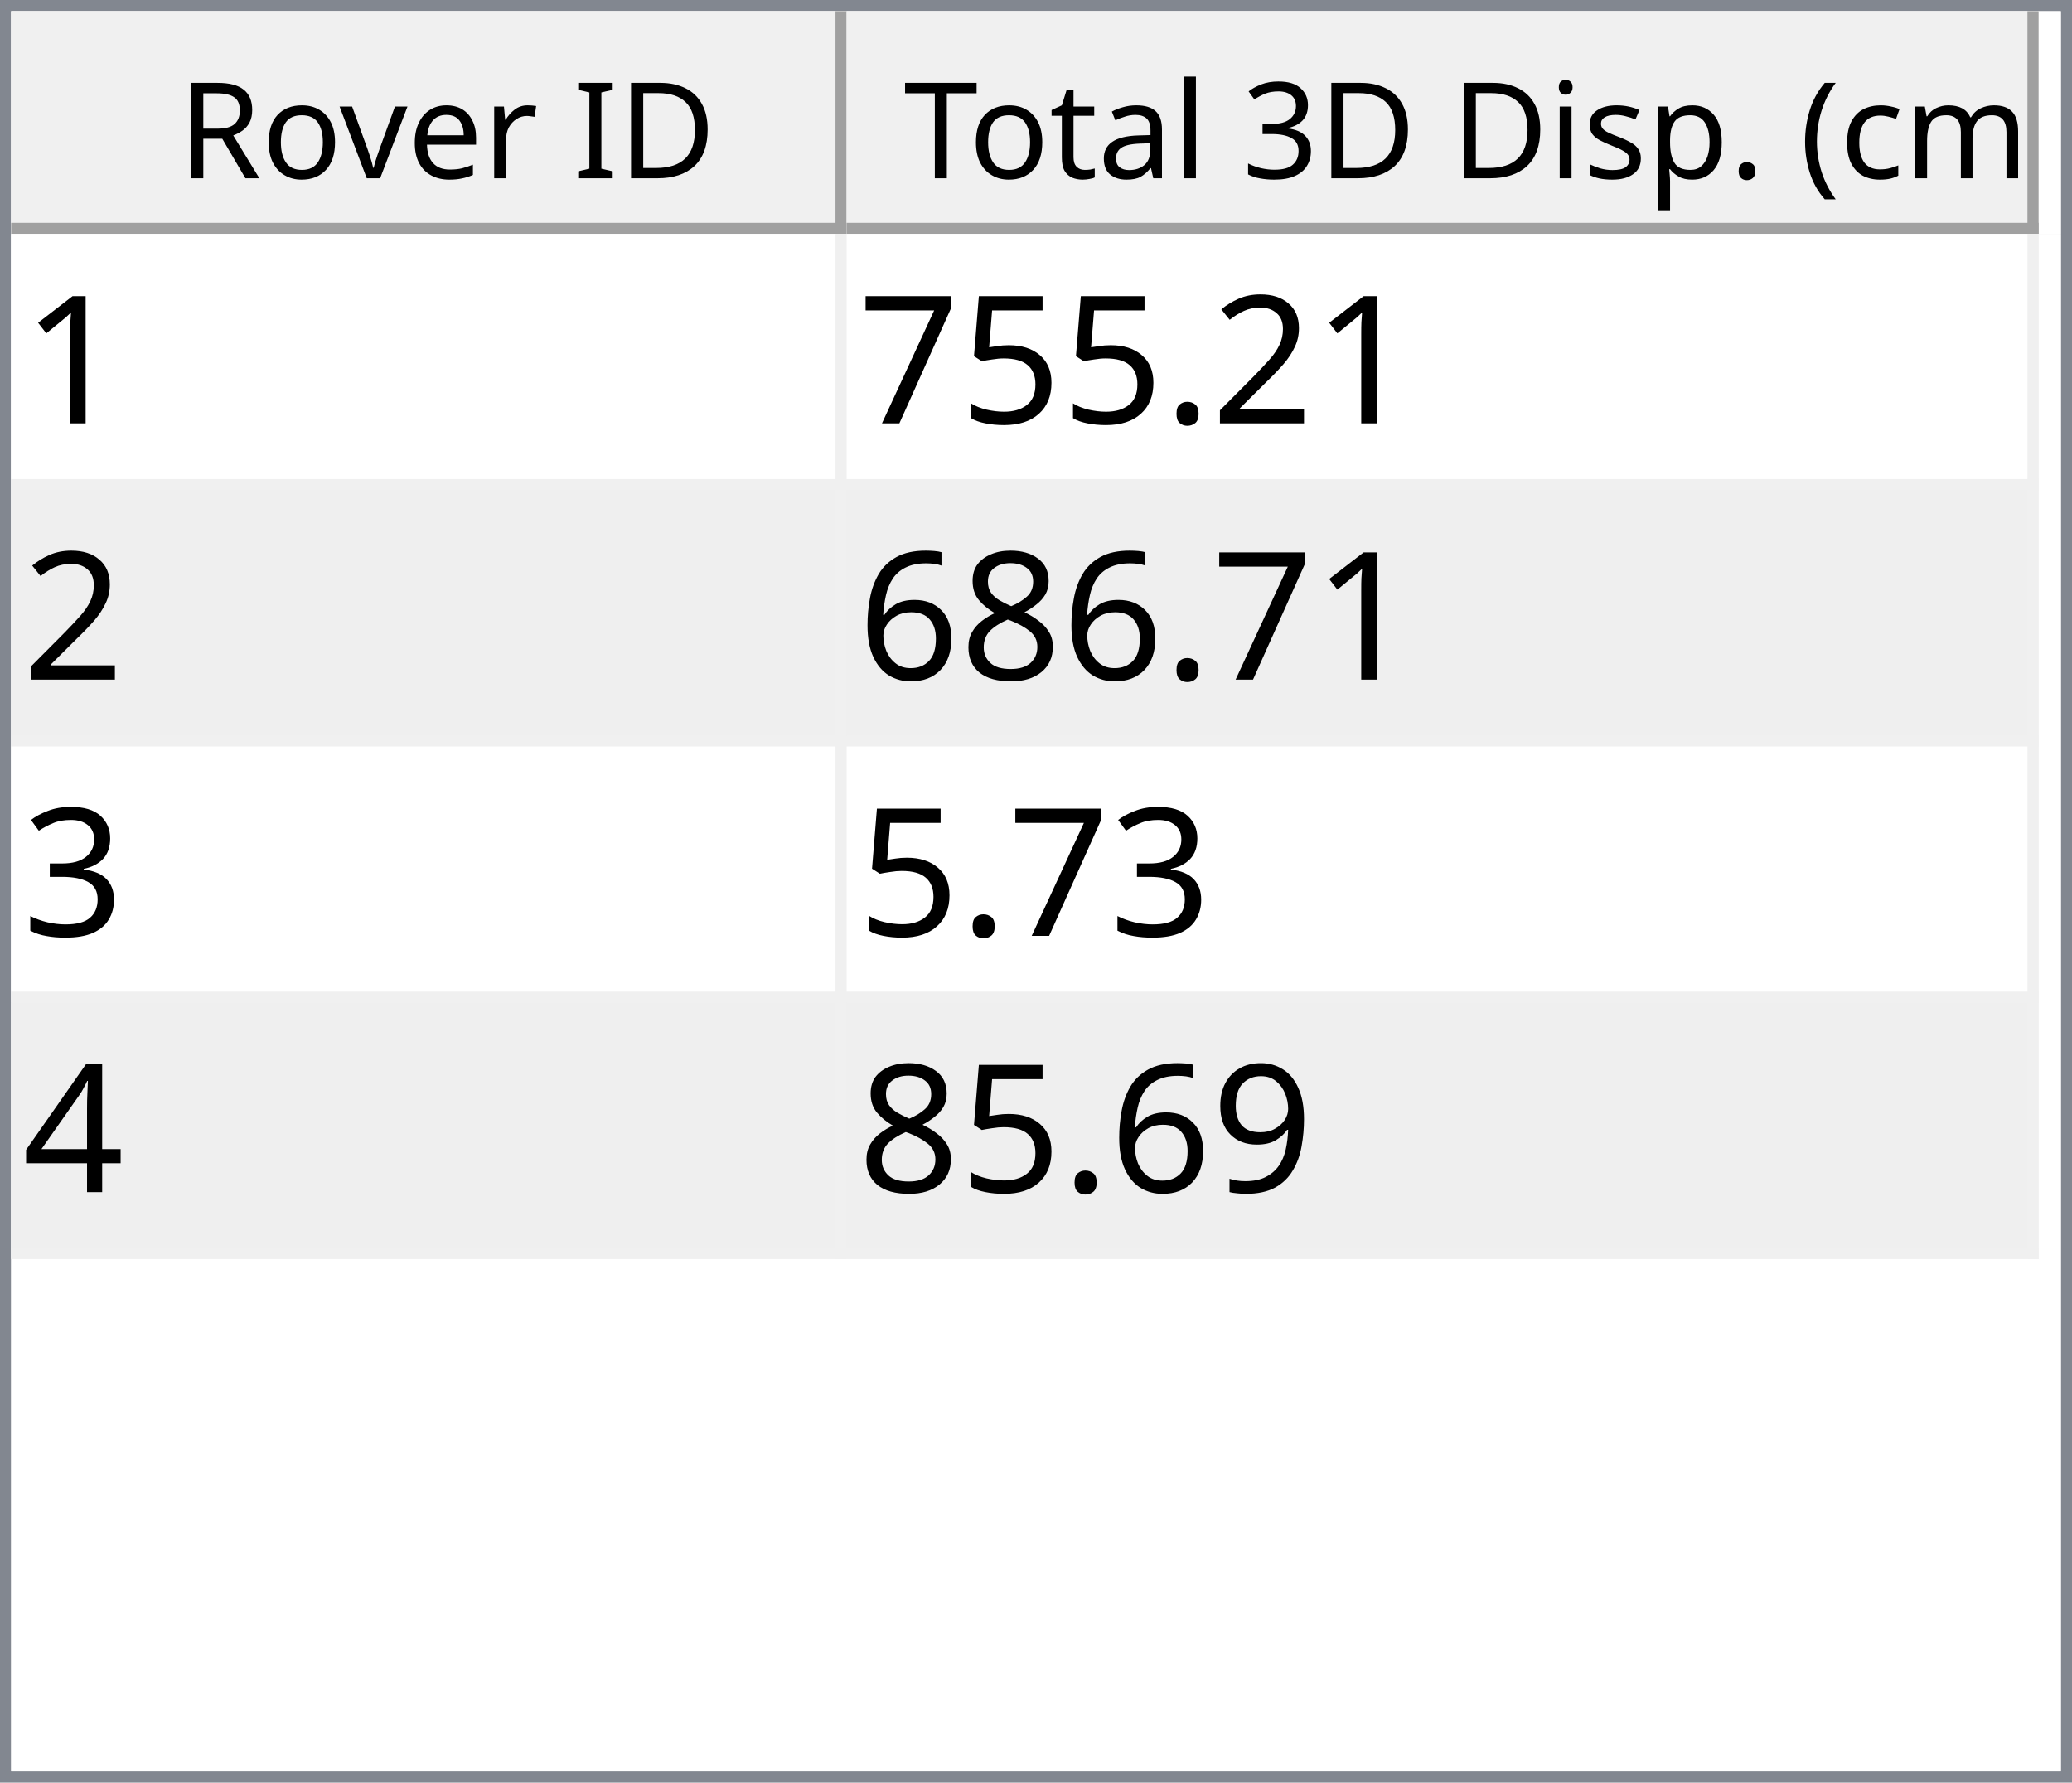
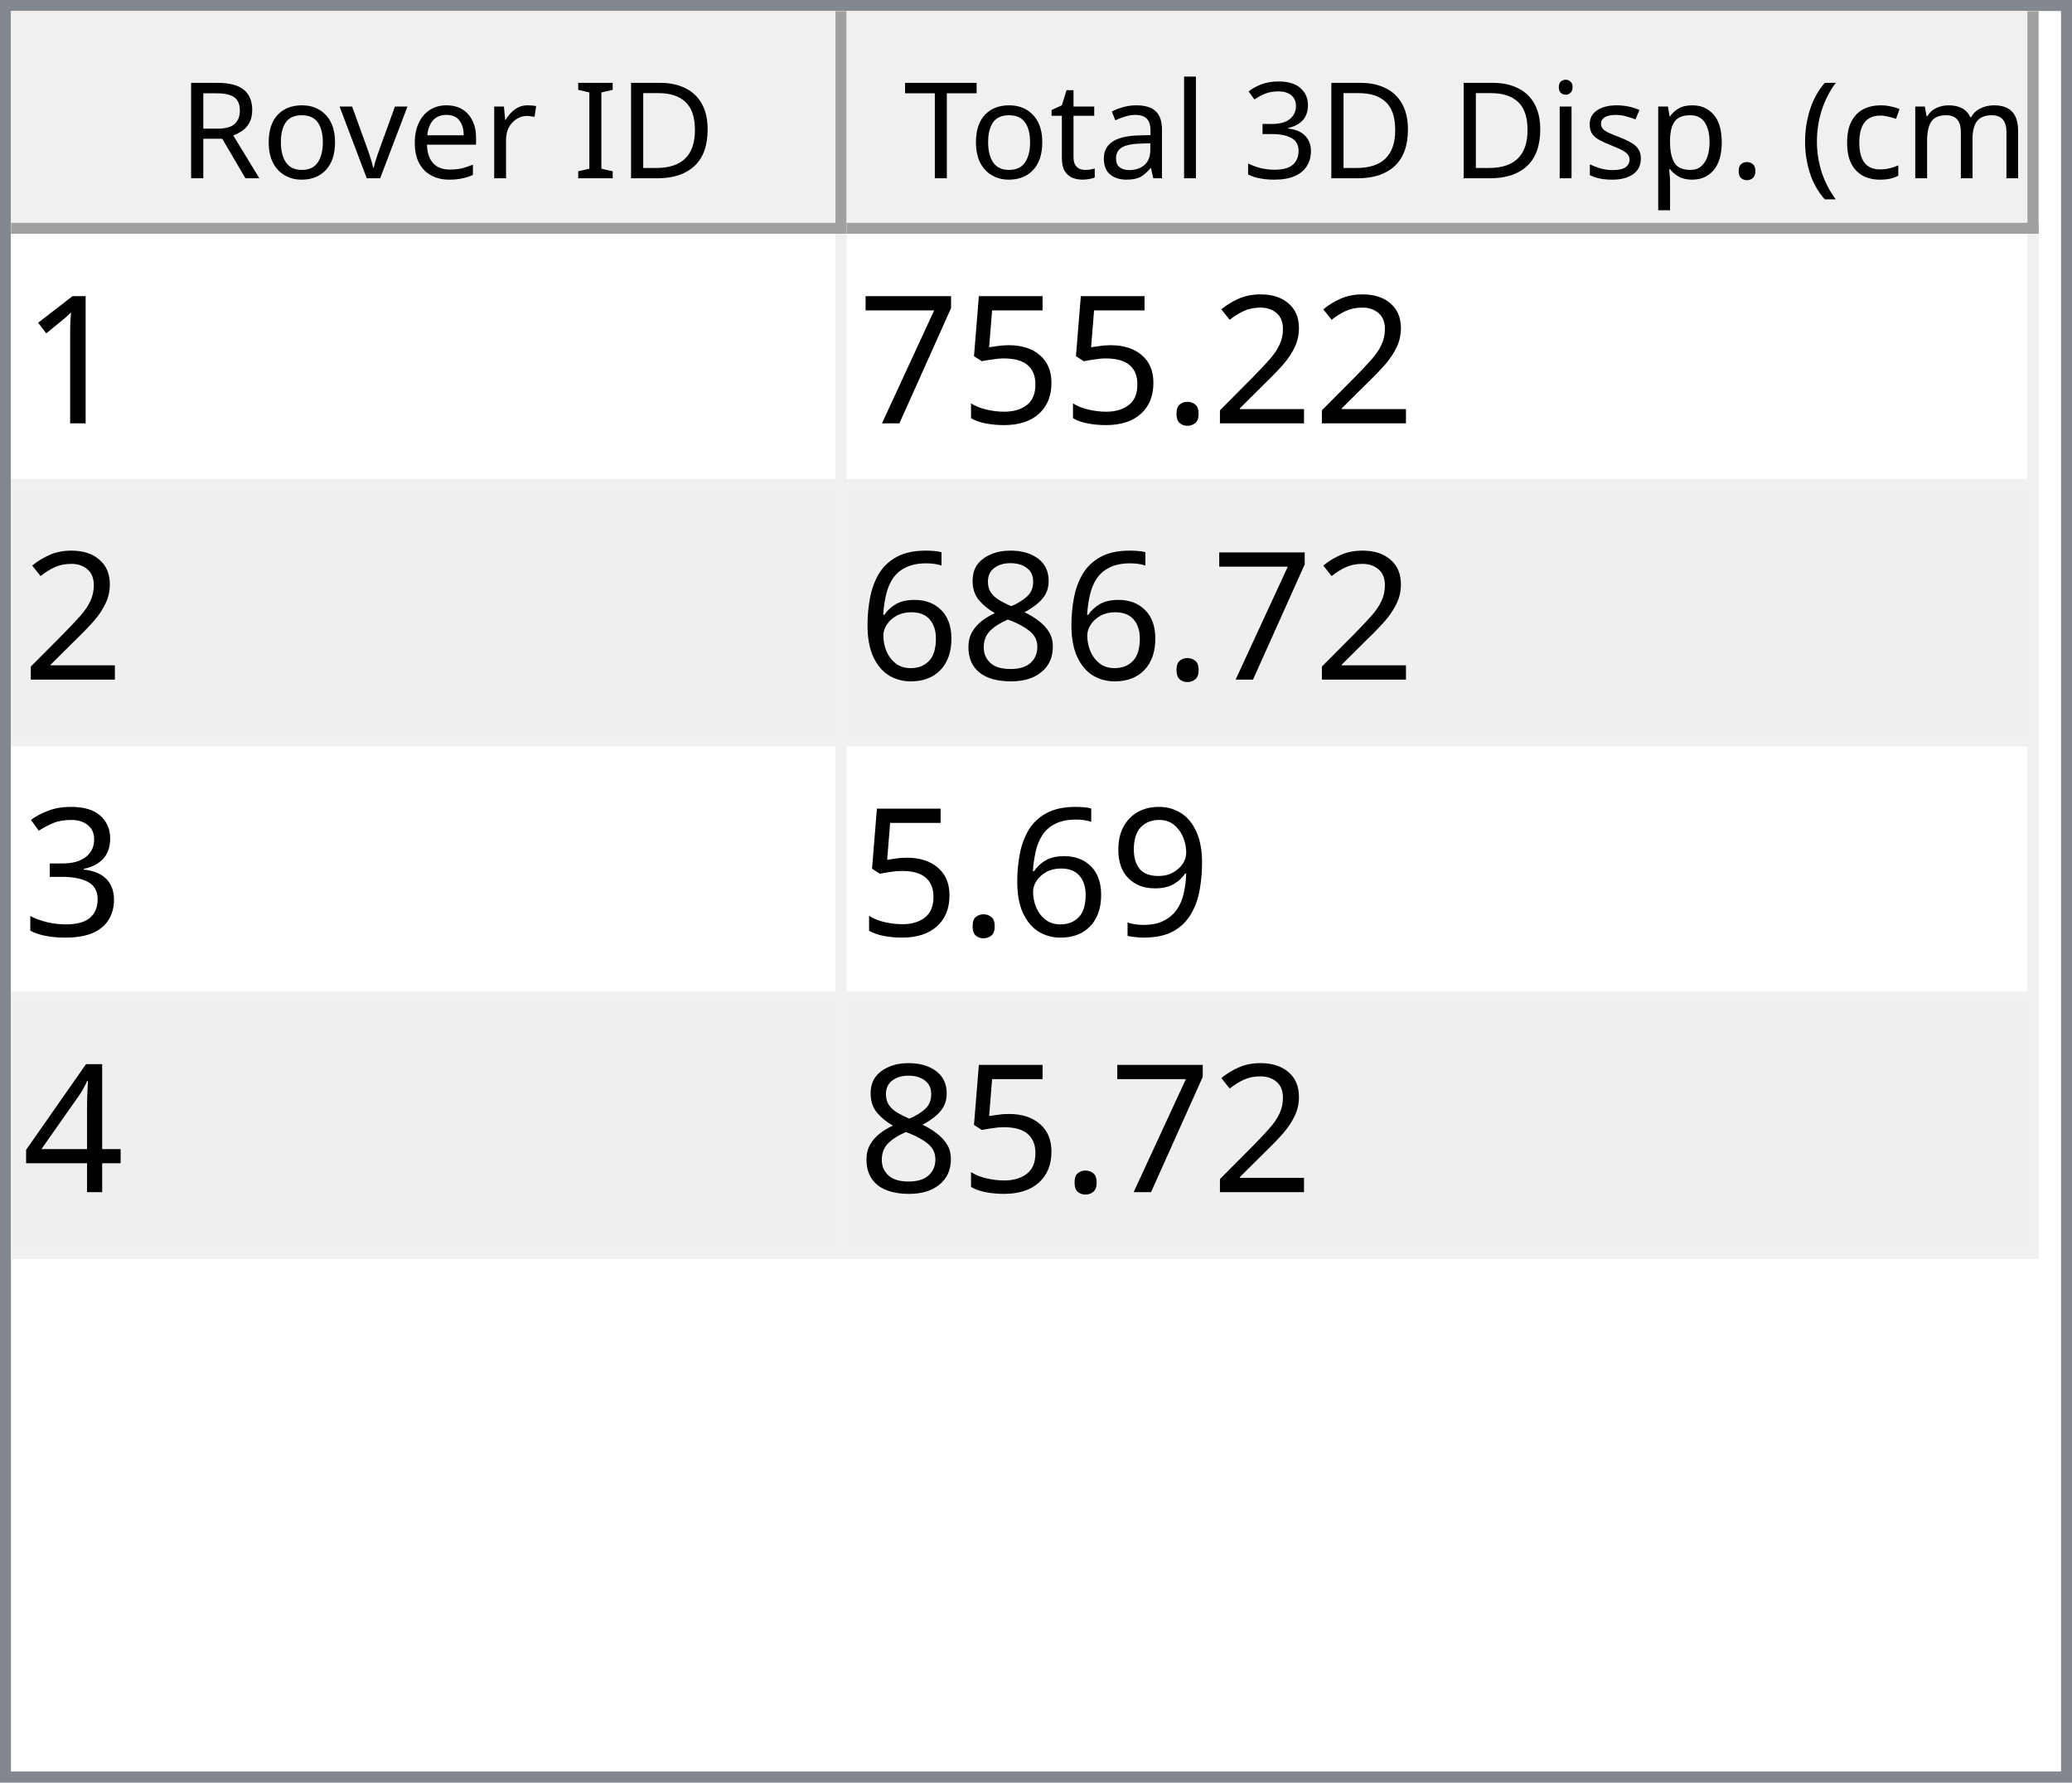
<svg xmlns="http://www.w3.org/2000/svg" style="fill-opacity:1; color-rendering:auto; color-interpolation:auto; text-rendering:auto; stroke:black; stroke-linecap:square; stroke-miterlimit:10; shape-rendering:auto; stroke-opacity:1; fill:black; stroke-dasharray:none; font-weight:normal; stroke-width:1; font-family:'Dialog'; font-style:normal; stroke-linejoin:miter; font-size:12px; stroke-dashoffset:0; image-rendering:auto;" width="186" height="160">
  <defs id="genericDefs" />
  <g>
    <defs id="defs1">
      <clipPath clipPathUnits="userSpaceOnUse" id="clipPath1">
        <path d="M0 0 L186 0 L186 160 L0 160 L0 0 Z" />
      </clipPath>
      <clipPath clipPathUnits="userSpaceOnUse" id="clipPath2">
        <path d="M0 0 L0 160 L186 160 L186 0 Z" />
      </clipPath>
      <clipPath clipPathUnits="userSpaceOnUse" id="clipPath3">
        <path d="M0 0 L0 20 L184 20 L184 0 Z" />
      </clipPath>
      <clipPath clipPathUnits="userSpaceOnUse" id="clipPath4">
        <path d="M0 0 L0 20 L75 20 L75 0 Z" />
      </clipPath>
      <clipPath clipPathUnits="userSpaceOnUse" id="clipPath5">
        <path d="M1 1 L1 19 L74 19 L74 1 Z" />
      </clipPath>
      <clipPath clipPathUnits="userSpaceOnUse" id="clipPath6">
        <path d="M0 0 L0 18 L73 18 L73 0 Z" />
      </clipPath>
      <clipPath clipPathUnits="userSpaceOnUse" id="clipPath7">
        <path d="M-0.5 -0.5 L-0.5 19.5 L74.5 19.5 L74.5 -0.5 Z" />
      </clipPath>
      <clipPath clipPathUnits="userSpaceOnUse" id="clipPath8">
        <path d="M0 0 L0 20 L107 20 L107 0 Z" />
      </clipPath>
      <clipPath clipPathUnits="userSpaceOnUse" id="clipPath9">
        <path d="M1 1 L1 19 L106 19 L106 1 Z" />
      </clipPath>
      <clipPath clipPathUnits="userSpaceOnUse" id="clipPath10">
        <path d="M0 0 L0 18 L105 18 L105 0 Z" />
      </clipPath>
      <clipPath clipPathUnits="userSpaceOnUse" id="clipPath11">
        <path d="M-0.5 -0.5 L-0.5 19.5 L106.5 19.5 L106.5 -0.5 Z" />
      </clipPath>
      <clipPath clipPathUnits="userSpaceOnUse" id="clipPath12">
        <path d="M0 0 L0 138 L184 138 L184 0 Z" />
      </clipPath>
      <clipPath clipPathUnits="userSpaceOnUse" id="clipPath13">
        <path d="M0 0 L0 92 L182 92 L182 0 Z" />
      </clipPath>
      <clipPath clipPathUnits="userSpaceOnUse" id="clipPath14">
        <path d="M-0.5 -0.5 L-0.5 91.5 L181.5 91.5 L181.5 -0.5 Z" />
      </clipPath>
      <clipPath clipPathUnits="userSpaceOnUse" id="clipPath15">
        <path d="M0 0 L0 22 L74 22 L74 0 Z" />
      </clipPath>
      <clipPath clipPathUnits="userSpaceOnUse" id="clipPath16">
        <path d="M0 0 L0 22 L106 22 L106 0 Z" />
      </clipPath>
      <font horiz-adv-x="64.551" id="font1">
        <font-face ascent="107.91" descent="25.098" units-per-em="100" style="font-style:normal; font-family:Segoe UI; font-weight:normal;" />
        <missing-glyph horiz-adv-x="64.551" d="M8.109 0 L8.109 68.266 L56.453 68.266 L56.453 0 L8.109 0 ZM15.328 7.234 L49.219 7.234 L49.219 61.031 L15.328 61.031 L15.328 7.234 Z" />
        <glyph unicode="D" horiz-adv-x="70.117" d="M9.188 0 L9.188 70.016 L28.516 70.016 Q65.531 70.016 65.531 35.891 Q65.531 19.672 55.25 9.836 Q44.969 0 27.734 0 L9.188 0 ZM17.391 62.594 L17.391 7.422 L27.828 7.422 Q41.609 7.422 49.273 14.797 Q56.938 22.172 56.938 35.688 Q56.938 62.594 28.328 62.594 L17.391 62.594 Z" />
        <glyph unicode="I" horiz-adv-x="26.611" d="M17.391 0 L9.188 0 L9.188 70.016 L17.391 70.016 L17.391 0 Z" />
        <glyph unicode=" " horiz-adv-x="27.393" d="" />
        <glyph unicode="r" horiz-adv-x="34.766" d="M34.188 41.891 Q32.078 43.5 28.125 43.5 Q23 43.5 19.555 38.672 Q16.109 33.844 16.109 25.484 L16.109 0 L8.109 0 L8.109 50 L16.109 50 L16.109 39.703 L16.312 39.703 Q18.016 44.969 21.531 47.922 Q25.047 50.875 29.391 50.875 Q32.516 50.875 34.188 50.203 L34.188 41.891 Z" />
        <glyph unicode="e" horiz-adv-x="52.295" d="M48.297 23 L12.984 23 Q13.188 14.656 17.484 10.109 Q21.781 5.562 29.297 5.562 Q37.75 5.562 44.828 11.141 L44.828 3.609 Q38.234 -1.172 27.391 -1.172 Q16.797 -1.172 10.742 5.641 Q4.688 12.453 4.688 24.812 Q4.688 36.469 11.305 43.82 Q17.922 51.172 27.734 51.172 Q37.547 51.172 42.922 44.828 Q48.297 38.484 48.297 27.203 L48.297 23 ZM40.094 29.781 Q40.047 36.719 36.75 40.578 Q33.453 44.438 27.594 44.438 Q21.922 44.438 17.969 40.383 Q14.016 36.328 13.094 29.781 L40.094 29.781 Z" />
        <glyph unicode="v" horiz-adv-x="47.9" d="M47.406 50 L27.484 0 L19.625 0 L0.688 50 L9.469 50 L22.172 13.672 Q23.578 9.672 23.922 6.688 L24.125 6.688 Q24.609 10.453 25.688 13.484 L38.969 50 L47.406 50 Z" />
        <glyph unicode="o" horiz-adv-x="58.594" d="M29 -1.172 Q17.922 -1.172 11.305 5.836 Q4.688 12.844 4.688 24.422 Q4.688 37.016 11.57 44.094 Q18.453 51.172 30.172 51.172 Q41.359 51.172 47.633 44.289 Q53.906 37.406 53.906 25.203 Q53.906 13.234 47.141 6.031 Q40.375 -1.172 29 -1.172 ZM29.594 44.438 Q21.875 44.438 17.383 39.188 Q12.891 33.938 12.891 24.703 Q12.891 15.828 17.43 10.695 Q21.969 5.562 29.594 5.562 Q37.359 5.562 41.531 10.594 Q45.703 15.625 45.703 24.906 Q45.703 34.281 41.531 39.359 Q37.359 44.438 29.594 44.438 Z" />
        <glyph unicode="R" horiz-adv-x="59.814" d="M59.375 0 L49.609 0 L37.891 19.625 Q36.281 22.359 34.766 24.289 Q33.25 26.219 31.664 27.438 Q30.078 28.656 28.25 29.219 Q26.422 29.781 24.125 29.781 L17.391 29.781 L17.391 0 L9.188 0 L9.188 70.016 L30.078 70.016 Q34.672 70.016 38.555 68.867 Q42.438 67.719 45.289 65.375 Q48.141 63.031 49.758 59.547 Q51.375 56.062 51.375 51.375 Q51.375 47.703 50.273 44.656 Q49.172 41.609 47.148 39.211 Q45.125 36.812 42.266 35.133 Q39.406 33.453 35.844 32.516 L35.844 32.328 Q37.594 31.547 38.891 30.547 Q40.188 29.547 41.359 28.18 Q42.531 26.812 43.68 25.078 Q44.828 23.344 46.234 21.047 L59.375 0 ZM17.391 62.594 L17.391 37.203 L28.516 37.203 Q31.594 37.203 34.203 38.133 Q36.812 39.062 38.719 40.797 Q40.625 42.531 41.703 45.047 Q42.781 47.562 42.781 50.688 Q42.781 56.297 39.141 59.445 Q35.5 62.594 28.609 62.594 L17.391 62.594 Z" />
        <glyph unicode=")" horiz-adv-x="30.176" d="M8.297 -15.922 L1.172 -15.922 Q16.406 2.344 16.406 26.812 Q16.406 51.469 1.078 70.016 L8.297 70.016 Q23.531 52.156 23.531 26.703 Q23.531 1.375 8.297 -15.922 Z" />
        <glyph unicode="m" horiz-adv-x="86.133" d="M79.109 0 L71.094 0 L71.094 28.719 Q71.094 37.016 68.531 40.727 Q65.969 44.438 59.906 44.438 Q54.781 44.438 51.195 39.75 Q47.609 35.062 47.609 28.516 L47.609 0 L39.594 0 L39.594 29.688 Q39.594 44.438 28.219 44.438 Q22.953 44.438 19.531 40.016 Q16.109 35.594 16.109 28.516 L16.109 0 L8.109 0 L8.109 50 L16.109 50 L16.109 42.094 L16.312 42.094 Q21.625 51.172 31.844 51.172 Q36.969 51.172 40.773 48.312 Q44.578 45.453 46 40.828 Q51.562 51.172 62.594 51.172 Q79.109 51.172 79.109 30.812 L79.109 0 Z" />
        <glyph unicode="c" horiz-adv-x="46.191" d="M42.188 2.297 Q36.422 -1.172 28.516 -1.172 Q17.828 -1.172 11.258 5.789 Q4.688 12.75 4.688 23.828 Q4.688 36.188 11.766 43.68 Q18.844 51.172 30.672 51.172 Q37.25 51.172 42.281 48.734 L42.281 40.531 Q36.719 44.438 30.375 44.438 Q22.703 44.438 17.797 38.945 Q12.891 33.453 12.891 24.516 Q12.891 15.719 17.508 10.641 Q22.125 5.562 29.891 5.562 Q36.422 5.562 42.188 9.906 L42.188 2.297 Z" />
        <glyph unicode="(" horiz-adv-x="30.176" d="M29.109 -15.922 L21.969 -15.922 Q6.844 1.375 6.844 26.703 Q6.844 52.156 21.969 70.016 L29.203 70.016 Q13.875 51.469 13.875 26.812 Q13.875 2.344 29.109 -15.922 Z" />
        <glyph unicode="." horiz-adv-x="21.68" d="M10.891 -1.078 Q8.641 -1.078 7.055 0.539 Q5.469 2.156 5.469 4.391 Q5.469 6.641 7.055 8.273 Q8.641 9.906 10.891 9.906 Q13.188 9.906 14.797 8.273 Q16.406 6.641 16.406 4.391 Q16.406 2.156 14.797 0.539 Q13.188 -1.078 10.891 -1.078 Z" />
        <glyph unicode="p" horiz-adv-x="58.789" d="M16.312 7.234 L16.109 7.234 L16.109 -23 L8.109 -23 L8.109 50 L16.109 50 L16.109 41.219 L16.312 41.219 Q22.219 51.172 33.594 51.172 Q43.266 51.172 48.688 44.461 Q54.109 37.75 54.109 26.469 Q54.109 13.922 48 6.375 Q41.891 -1.172 31.297 -1.172 Q21.578 -1.172 16.312 7.234 ZM16.109 27.391 L16.109 20.406 Q16.109 14.203 20.141 9.883 Q24.172 5.562 30.375 5.562 Q37.641 5.562 41.773 11.133 Q45.906 16.703 45.906 26.609 Q45.906 34.969 42.047 39.703 Q38.188 44.438 31.594 44.438 Q24.609 44.438 20.359 39.578 Q16.109 34.719 16.109 27.391 Z" />
        <glyph unicode="s" horiz-adv-x="42.432" d="M5.078 1.812 L5.078 10.406 Q11.625 5.562 19.484 5.562 Q30.031 5.562 30.031 12.594 Q30.031 14.594 29.125 15.992 Q28.219 17.391 26.68 18.461 Q25.141 19.531 23.07 20.383 Q21 21.234 18.609 22.172 Q15.281 23.484 12.766 24.828 Q10.25 26.172 8.57 27.859 Q6.891 29.547 6.031 31.695 Q5.172 33.844 5.172 36.719 Q5.172 40.234 6.789 42.945 Q8.406 45.656 11.086 47.484 Q13.766 49.312 17.211 50.242 Q20.656 51.172 24.312 51.172 Q30.812 51.172 35.938 48.922 L35.938 40.828 Q30.422 44.438 23.25 44.438 Q21 44.438 19.195 43.922 Q17.391 43.406 16.094 42.477 Q14.797 41.547 14.086 40.258 Q13.375 38.969 13.375 37.406 Q13.375 35.453 14.086 34.133 Q14.797 32.812 16.164 31.789 Q17.531 30.766 19.484 29.938 Q21.438 29.109 23.922 28.125 Q27.25 26.859 29.883 25.516 Q32.516 24.172 34.375 22.484 Q36.234 20.797 37.234 18.602 Q38.234 16.406 38.234 13.375 Q38.234 9.672 36.602 6.938 Q34.969 4.203 32.234 2.398 Q29.5 0.594 25.93 -0.289 Q22.359 -1.172 18.453 -1.172 Q10.75 -1.172 5.078 1.812 Z" />
        <glyph unicode="i" horiz-adv-x="24.219" d="M12.203 62.703 Q10.062 62.703 8.547 64.164 Q7.031 65.625 7.031 67.875 Q7.031 70.125 8.547 71.609 Q10.062 73.094 12.203 73.094 Q14.406 73.094 15.945 71.609 Q17.484 70.125 17.484 67.875 Q17.484 65.719 15.945 64.211 Q14.406 62.703 12.203 62.703 ZM16.109 0 L8.109 0 L8.109 50 L16.109 50 L16.109 0 Z" />
        <glyph unicode="3" horiz-adv-x="53.906" d="M46.531 19.828 Q46.531 15.094 44.75 11.211 Q42.969 7.328 39.719 4.57 Q36.469 1.812 31.93 0.297 Q27.391 -1.219 21.922 -1.219 Q11.922 -1.219 6 2.594 L6 11.188 Q13.094 5.609 22.219 5.609 Q25.875 5.609 28.828 6.539 Q31.781 7.469 33.906 9.227 Q36.031 10.984 37.18 13.477 Q38.328 15.969 38.328 19.094 Q38.328 32.812 18.797 32.812 L12.984 32.812 L12.984 39.594 L18.5 39.594 Q35.797 39.594 35.797 52.484 Q35.797 64.406 22.609 64.406 Q15.188 64.406 8.688 59.422 L8.688 67.188 Q15.375 71.188 24.609 71.188 Q29 71.188 32.57 69.969 Q36.141 68.75 38.68 66.555 Q41.219 64.359 42.609 61.281 Q44 58.203 44 54.5 Q44 40.672 30.031 36.719 L30.031 36.531 Q33.594 36.141 36.625 34.797 Q39.656 33.453 41.852 31.305 Q44.047 29.156 45.289 26.25 Q46.531 23.344 46.531 19.828 Z" />
        <glyph unicode="l" horiz-adv-x="24.219" d="M16.109 0 L8.109 0 L8.109 74.031 L16.109 74.031 L16.109 0 Z" />
        <glyph unicode="a" horiz-adv-x="50.879" d="M43.891 0 L35.891 0 L35.891 7.812 L35.688 7.812 Q30.469 -1.172 20.312 -1.172 Q12.844 -1.172 8.617 2.781 Q4.391 6.734 4.391 13.281 Q4.391 27.297 20.906 29.594 L35.891 31.688 Q35.891 44.438 25.594 44.438 Q16.547 44.438 9.281 38.281 L9.281 46.484 Q16.656 51.172 26.266 51.172 Q43.891 51.172 43.891 32.516 L43.891 0 ZM35.891 25.297 L23.828 23.641 Q18.266 22.859 15.43 20.875 Q12.594 18.891 12.594 13.875 Q12.594 10.203 15.211 7.883 Q17.828 5.562 22.172 5.562 Q28.125 5.562 32.008 9.742 Q35.891 13.922 35.891 20.312 L35.891 25.297 Z" />
        <glyph unicode="t" horiz-adv-x="33.887" d="M31.297 0.484 Q28.469 -1.078 23.828 -1.078 Q10.688 -1.078 10.688 13.578 L10.688 43.172 L2.094 43.172 L2.094 50 L10.688 50 L10.688 62.203 L18.703 64.797 L18.703 50 L31.297 50 L31.297 43.172 L18.703 43.172 L18.703 14.984 Q18.703 9.969 20.414 7.82 Q22.125 5.672 26.078 5.672 Q29.109 5.672 31.297 7.328 L31.297 0.484 Z" />
        <glyph unicode="T" horiz-adv-x="52.393" d="M50.594 62.594 L30.375 62.594 L30.375 0 L22.172 0 L22.172 62.594 L2 62.594 L2 70.016 L50.594 70.016 L50.594 62.594 Z" />
      </font>
      <font horiz-adv-x="75.0" id="font2">
        <font-face ascent="100.537" descent="21.973" units-per-em="100" style="font-style:normal; font-family:sans-serif; font-weight:normal;" />
        <missing-glyph horiz-adv-x="75.0" d="M12.5 0 L12.5 62.5 L62.5 62.5 L62.5 0 L12.5 0 ZM14.062 1.562 L60.938 1.562 L60.938 60.938 L14.062 60.938 L14.062 1.562 Z" />
        <glyph unicode="1" horiz-adv-x="55.615" d="M37.25 0 L28.469 0 L28.469 56 Q25.297 52.984 20.141 49.953 Q14.984 46.922 10.891 45.406 L10.891 53.906 Q18.266 57.375 23.781 62.305 Q29.297 67.234 31.594 71.875 L37.25 71.875 L37.25 0 Z" />
        <glyph unicode="2" horiz-adv-x="55.615" d="M50.344 8.453 L50.344 0 L3.031 0 Q2.938 3.172 4.047 6.109 Q5.859 10.938 9.836 15.625 Q13.812 20.312 21.344 26.469 Q33.016 36.031 37.117 41.625 Q41.219 47.219 41.219 52.203 Q41.219 57.422 37.477 61.008 Q33.734 64.594 27.734 64.594 Q21.391 64.594 17.578 60.789 Q13.766 56.984 13.719 50.25 L4.688 51.172 Q5.609 61.281 11.664 66.578 Q17.719 71.875 27.938 71.875 Q38.234 71.875 44.242 66.164 Q50.25 60.453 50.25 52 Q50.25 47.703 48.492 43.555 Q46.734 39.406 42.656 34.812 Q38.578 30.219 29.109 22.219 Q21.188 15.578 18.945 13.211 Q16.703 10.844 15.234 8.453 L50.344 8.453 Z" />
        <glyph unicode="." horiz-adv-x="27.783" d="M9.078 0 L9.078 10.016 L19.094 10.016 L19.094 0 L9.078 0 Z" />
        <glyph unicode="5" horiz-adv-x="55.615" d="M4.156 18.75 L13.375 19.531 Q14.406 12.797 18.141 9.398 Q21.875 6 27.156 6 Q33.5 6 37.891 10.789 Q42.281 15.578 42.281 23.484 Q42.281 31 38.062 35.352 Q33.844 39.703 27 39.703 Q22.75 39.703 19.336 37.773 Q15.922 35.844 13.969 32.766 L5.719 33.844 L12.641 70.609 L48.25 70.609 L48.25 62.203 L19.672 62.203 L15.828 42.969 Q22.266 47.469 29.344 47.469 Q38.719 47.469 45.164 40.969 Q51.609 34.469 51.609 24.266 Q51.609 14.547 45.953 7.469 Q39.062 -1.219 27.156 -1.219 Q17.391 -1.219 11.211 4.25 Q5.031 9.719 4.156 18.75 Z" />
        <glyph unicode="7" horiz-adv-x="55.615" d="M4.734 62.203 L4.734 70.656 L51.078 70.656 L51.078 63.812 Q44.234 56.547 37.523 44.484 Q30.812 32.422 27.156 19.672 Q24.516 10.688 23.781 0 L14.75 0 Q14.891 8.453 18.062 20.414 Q21.234 32.375 27.172 43.484 Q33.109 54.594 39.797 62.203 L4.734 62.203 Z" />
        <glyph unicode="8" horiz-adv-x="55.615" d="M17.672 38.812 Q12.203 40.828 9.57 44.539 Q6.938 48.25 6.938 53.422 Q6.938 61.234 12.555 66.555 Q18.172 71.875 27.484 71.875 Q36.859 71.875 42.578 66.43 Q48.297 60.984 48.297 53.172 Q48.297 48.188 45.68 44.508 Q43.062 40.828 37.75 38.812 Q44.344 36.672 47.781 31.883 Q51.219 27.094 51.219 20.453 Q51.219 11.281 44.727 5.031 Q38.234 -1.219 27.641 -1.219 Q17.047 -1.219 10.547 5.055 Q4.047 11.328 4.047 20.703 Q4.047 27.688 7.594 32.398 Q11.141 37.109 17.672 38.812 ZM15.922 53.719 Q15.922 48.641 19.195 45.414 Q22.469 42.188 27.688 42.188 Q32.766 42.188 36.016 45.383 Q39.266 48.578 39.266 53.219 Q39.266 58.062 35.914 61.359 Q32.562 64.656 27.594 64.656 Q22.562 64.656 19.242 61.43 Q15.922 58.203 15.922 53.719 ZM13.094 20.656 Q13.094 16.891 14.875 13.375 Q16.656 9.859 20.172 7.93 Q23.688 6 27.734 6 Q34.031 6 38.133 10.055 Q42.234 14.109 42.234 20.359 Q42.234 26.703 38.016 30.859 Q33.797 35.016 27.438 35.016 Q21.234 35.016 17.164 30.914 Q13.094 26.812 13.094 20.656 Z" />
        <glyph unicode="6" horiz-adv-x="55.615" d="M49.75 54.047 L41.016 53.375 Q39.844 58.547 37.703 60.891 Q34.125 64.656 28.906 64.656 Q24.703 64.656 21.531 62.312 Q17.391 59.281 14.992 53.469 Q12.594 47.656 12.5 36.922 Q15.672 41.75 20.266 44.094 Q24.859 46.438 29.891 46.438 Q38.672 46.438 44.852 39.969 Q51.031 33.5 51.031 23.25 Q51.031 16.5 48.125 10.719 Q45.219 4.938 40.141 1.859 Q35.062 -1.219 28.609 -1.219 Q17.625 -1.219 10.695 6.859 Q3.766 14.938 3.766 33.5 Q3.766 54.25 11.422 63.672 Q18.109 71.875 29.438 71.875 Q37.891 71.875 43.289 67.141 Q48.688 62.406 49.75 54.047 ZM13.875 23.188 Q13.875 18.656 15.797 14.508 Q17.719 10.359 21.188 8.18 Q24.656 6 28.469 6 Q34.031 6 38.039 10.492 Q42.047 14.984 42.047 22.703 Q42.047 30.125 38.086 34.398 Q34.125 38.672 28.125 38.672 Q22.172 38.672 18.023 34.398 Q13.875 30.125 13.875 23.188 Z" />
        <glyph unicode="3" horiz-adv-x="55.615" d="M4.203 18.891 L12.984 20.062 Q14.5 12.594 18.141 9.297 Q21.781 6 27 6 Q33.203 6 37.477 10.297 Q41.75 14.594 41.75 20.953 Q41.75 27 37.797 30.93 Q33.844 34.859 27.734 34.859 Q25.25 34.859 21.531 33.891 L22.516 41.609 Q23.391 41.5 23.922 41.5 Q29.547 41.5 34.039 44.43 Q38.531 47.359 38.531 53.469 Q38.531 58.297 35.258 61.477 Q31.984 64.656 26.812 64.656 Q21.688 64.656 18.266 61.43 Q14.844 58.203 13.875 51.766 L5.078 53.328 Q6.688 62.156 12.398 67.016 Q18.109 71.875 26.609 71.875 Q32.469 71.875 37.398 69.359 Q42.328 66.844 44.945 62.5 Q47.562 58.156 47.562 53.266 Q47.562 48.641 45.07 44.828 Q42.578 41.016 37.703 38.766 Q44.047 37.312 47.562 32.695 Q51.078 28.078 51.078 21.141 Q51.078 11.766 44.242 5.25 Q37.406 -1.266 26.953 -1.266 Q17.531 -1.266 11.305 4.352 Q5.078 9.969 4.203 18.891 Z" />
+         <glyph unicode="9" horiz-adv-x="55.615" d="M5.469 16.547 L13.922 17.328 Q14.984 11.375 18.016 8.688 Q21.047 6 25.781 6 Q29.828 6 32.883 7.859 Q35.938 9.719 37.891 12.82 Q39.844 15.922 41.164 21.195 Q42.484 26.469 42.484 31.938 Q42.484 32.516 42.438 33.688 Q39.797 29.5 35.234 26.883 Q30.672 24.266 25.344 24.266 Q16.453 24.266 10.305 30.711 Q4.156 37.156 4.156 47.703 Q4.156 58.594 10.578 65.234 Q17 71.875 26.656 71.875 Q33.641 71.875 39.43 68.117 Q45.219 64.359 48.219 57.398 Q51.219 50.438 51.219 37.25 Q51.219 23.531 48.242 15.406 Q45.266 7.281 39.383 3.031 Q33.5 -1.219 25.594 -1.219 Q17.188 -1.219 11.867 3.445 Q6.547 8.109 5.469 16.547 ZM41.453 48.141 Q41.453 55.719 37.43 60.156 Q33.406 64.594 27.734 64.594 Q21.875 64.594 17.531 59.812 Q13.188 55.031 13.188 47.406 Q13.188 40.578 17.312 36.305 Q21.438 32.031 27.484 32.031 Q33.594 32.031 37.523 36.305 Q41.453 40.578 41.453 48.141 Z" />
        <glyph unicode="4" horiz-adv-x="55.615" d="M32.328 0 L32.328 17.141 L1.266 17.141 L1.266 25.203 L33.938 71.578 L41.109 71.578 L41.109 25.203 L50.781 25.203 L50.781 17.141 L41.109 17.141 L41.109 0 L32.328 0 ZM32.328 25.203 L32.328 57.469 L9.906 25.203 L32.328 25.203 Z" />
-         <glyph unicode="9" horiz-adv-x="55.615" d="M5.469 16.547 L13.922 17.328 Q14.984 11.375 18.016 8.688 Q21.047 6 25.781 6 Q29.828 6 32.883 7.859 Q35.938 9.719 37.891 12.82 Q39.844 15.922 41.164 21.195 Q42.484 26.469 42.484 31.938 Q42.484 32.516 42.438 33.688 Q39.797 29.5 35.234 26.883 Q30.672 24.266 25.344 24.266 Q16.453 24.266 10.305 30.711 Q4.156 37.156 4.156 47.703 Q4.156 58.594 10.578 65.234 Q17 71.875 26.656 71.875 Q33.641 71.875 39.43 68.117 Q45.219 64.359 48.219 57.398 Q51.219 50.438 51.219 37.25 Q51.219 23.531 48.242 15.406 Q45.266 7.281 39.383 3.031 Q33.5 -1.219 25.594 -1.219 Q17.188 -1.219 11.867 3.445 Q6.547 8.109 5.469 16.547 ZM41.453 48.141 Q41.453 55.719 37.43 60.156 Q33.406 64.594 27.734 64.594 Q21.875 64.594 17.531 59.812 Q13.188 55.031 13.188 47.406 Q13.188 40.578 17.312 36.305 Q21.438 32.031 27.484 32.031 Q33.594 32.031 37.523 36.305 Q41.453 40.578 41.453 48.141 Z" />
      </font>
    </defs>
    <g style="fill:white; stroke:white;">
      <rect x="0" y="0" width="186" style="clip-path:url(#clipPath1); stroke:none;" height="160" />
    </g>
    <g style="fill:white; text-rendering:optimizeSpeed; color-rendering:optimizeSpeed; image-rendering:optimizeSpeed; shape-rendering:crispEdges; stroke:white; color-interpolation:sRGB;">
      <rect x="0" width="186" height="160" y="0" style="stroke:none;" />
      <path style="stroke:none;" d="M0 160 L186 160 L186 0 L0 0 Z" />
    </g>
    <g style="fill:rgb(240,240,240); font-family:'Segoe UI'; stroke:rgb(240,240,240);">
      <rect x="0" y="0" width="186" style="clip-path:url(#clipPath2); stroke:none;" height="160" />
    </g>
    <g style="fill:rgb(130,135,144); font-family:'Segoe UI'; stroke:rgb(130,135,144);">
      <path d="M0 0 L186 0 L186 160 L0 160 L0 0 ZM1 1 L185 1 L185 159 L1 159 L1 1 Z" style="fill-rule:evenodd; clip-path:url(#clipPath2); stroke:none;" />
    </g>
    <g style="fill:white; font-family:'Segoe UI'; stroke:white;" transform="translate(1,1)">
      <rect x="0" y="0" width="184" style="clip-path:url(#clipPath3); stroke:none;" height="20" />
    </g>
    <g style="fill:rgb(240,240,240); font-family:'Segoe UI'; stroke:rgb(240,240,240);" transform="translate(1,1)">
      <rect x="0" y="0" width="75" style="clip-path:url(#clipPath4); stroke:none;" height="20" />
    </g>
    <g style="font-family:'Segoe UI';" transform="translate(2,2)">
      <text x="14" xml:space="preserve" y="14" style="clip-path:url(#clipPath6); stroke:none;">Rover ID</text>
    </g>
    <g style="fill:rgb(160,160,160); font-family:'Segoe UI'; stroke:rgb(160,160,160); stroke-linejoin:bevel;" transform="translate(1.5,1.5)">
      <line x1="74" x2="74" y1="0" style="fill:none; clip-path:url(#clipPath7);" y2="19" />
    </g>
    <g style="fill:rgb(160,160,160); font-family:'Segoe UI'; stroke:rgb(160,160,160); stroke-linejoin:bevel;" transform="matrix(1,0,0,1,1,1) translate(0.5,0.5)">
      <line x1="0" x2="74" y1="19" style="fill:none; clip-path:url(#clipPath7);" y2="19" />
    </g>
    <g style="fill:rgb(240,240,240); font-family:'Segoe UI'; stroke:rgb(240,240,240);" transform="translate(76,1)">
      <rect x="0" y="0" width="107" style="clip-path:url(#clipPath8); stroke:none;" height="20" />
    </g>
    <g style="font-family:'Segoe UI';" transform="translate(77,2)">
      <text x="1" xml:space="preserve" y="14" style="clip-path:url(#clipPath10); stroke:none;"> Total 3D Disp. (cm)</text>
    </g>
    <g style="fill:rgb(160,160,160); font-family:'Segoe UI'; stroke:rgb(160,160,160); stroke-linejoin:bevel;" transform="translate(76.5,1.5)">
      <line x1="106" x2="106" y1="0" style="fill:none; clip-path:url(#clipPath11);" y2="19" />
    </g>
    <g style="fill:rgb(160,160,160); font-family:'Segoe UI'; stroke:rgb(160,160,160); stroke-linejoin:bevel;" transform="matrix(1,0,0,1,76,1) translate(0.5,0.5)">
      <line x1="0" x2="106" y1="19" style="fill:none; clip-path:url(#clipPath11);" y2="19" />
    </g>
    <g style="fill:white; font-family:'Segoe UI'; stroke:white;" transform="translate(1,21)">
      <rect x="0" y="0" width="184" style="clip-path:url(#clipPath12); stroke:none;" height="138" />
    </g>
    <g style="fill:rgb(240,240,240); font-size:16px; font-family:sans-serif; stroke:rgb(240,240,240);" transform="translate(1,21)">
      <rect x="0" y="0" width="182" style="clip-path:url(#clipPath13); stroke:none;" height="92" />
      <line transform="translate(0.5,0.5)" x1="0" x2="181" y1="22" style="clip-path:url(#clipPath14); fill:none; stroke-linejoin:bevel;" y2="22" />
    </g>
    <g transform="matrix(1,0,0,1,1,21) translate(0.5,0.5)" style="fill:rgb(240,240,240); font-size:16px; font-family:sans-serif; stroke:rgb(240,240,240); stroke-linejoin:bevel;">
      <line x1="0" x2="181" y1="45" style="fill:none; clip-path:url(#clipPath14);" y2="45" />
    </g>
    <g transform="matrix(1,0,0,1,1,21) translate(0.5,0.5)" style="fill:rgb(240,240,240); font-size:16px; font-family:sans-serif; stroke:rgb(240,240,240); stroke-linejoin:bevel;">
      <line x1="0" x2="181" y1="68" style="fill:none; clip-path:url(#clipPath14);" y2="68" />
    </g>
    <g transform="matrix(1,0,0,1,1,21) translate(0.5,0.5)" style="fill:rgb(240,240,240); font-size:16px; font-family:sans-serif; stroke:rgb(240,240,240); stroke-linejoin:bevel;">
      <line x1="0" x2="181" y1="91" style="fill:none; clip-path:url(#clipPath14);" y2="91" />
    </g>
    <g transform="matrix(1,0,0,1,1,21) translate(0.5,0.5)" style="fill:rgb(240,240,240); font-size:16px; font-family:sans-serif; stroke:rgb(240,240,240); stroke-linejoin:bevel;">
      <line x1="74" x2="74" y1="0" style="fill:none; clip-path:url(#clipPath14);" y2="91" />
    </g>
    <g transform="matrix(1,0,0,1,1,21) translate(0.5,0.5)" style="fill:rgb(240,240,240); font-size:16px; font-family:sans-serif; stroke:rgb(240,240,240); stroke-linejoin:bevel;">
      <line x1="181" x2="181" y1="0" style="fill:none; clip-path:url(#clipPath14);" y2="91" />
    </g>
    <g style="fill:white; font-size:16px; font-family:sans-serif; stroke:white;" transform="matrix(1,0,0,1,1,21)">
      <rect x="0" y="0" width="74" style="clip-path:url(#clipPath15); stroke:none;" height="22" />
      <text x="1" y="17" style="fill:black; clip-path:url(#clipPath15); stroke:none;" xml:space="preserve">1</text>
    </g>
    <g style="fill:white; font-size:16px; font-family:sans-serif; stroke:white;" transform="matrix(1,0,0,1,1,21) translate(75,0)">
      <rect x="0" y="0" width="106" style="clip-path:url(#clipPath16); stroke:none;" height="22" />
-       <text x="1" y="17" style="fill:black; clip-path:url(#clipPath16); stroke:none;" xml:space="preserve">755.21</text>
+       <text x="1" y="17" style="fill:black; clip-path:url(#clipPath16); stroke:none;" xml:space="preserve">755.22</text>
    </g>
    <g style="fill:rgb(239,239,239); font-size:16px; font-family:sans-serif; stroke:rgb(239,239,239);" transform="matrix(1,0,0,1,1,21) translate(0,23)">
      <rect x="0" y="0" width="74" style="clip-path:url(#clipPath15); stroke:none;" height="22" />
      <text x="1" y="17" style="fill:black; clip-path:url(#clipPath15); stroke:none;" xml:space="preserve">2</text>
    </g>
    <g style="fill:rgb(239,239,239); font-size:16px; font-family:sans-serif; stroke:rgb(239,239,239);" transform="matrix(1,0,0,1,1,21) translate(75,23)">
      <rect x="0" y="0" width="106" style="clip-path:url(#clipPath16); stroke:none;" height="22" />
-       <text x="1" y="17" style="fill:black; clip-path:url(#clipPath16); stroke:none;" xml:space="preserve">686.71</text>
+       <text x="1" y="17" style="fill:black; clip-path:url(#clipPath16); stroke:none;" xml:space="preserve">686.72</text>
    </g>
    <g style="fill:white; font-size:16px; font-family:sans-serif; stroke:white;" transform="matrix(1,0,0,1,1,21) translate(0,46)">
      <rect x="0" y="0" width="74" style="clip-path:url(#clipPath15); stroke:none;" height="22" />
      <text x="1" y="17" style="fill:black; clip-path:url(#clipPath15); stroke:none;" xml:space="preserve">3</text>
    </g>
    <g style="fill:white; font-size:16px; font-family:sans-serif; stroke:white;" transform="matrix(1,0,0,1,1,21) translate(75,46)">
      <rect x="0" y="0" width="106" style="clip-path:url(#clipPath16); stroke:none;" height="22" />
-       <text x="1" y="17" style="fill:black; clip-path:url(#clipPath16); stroke:none;" xml:space="preserve">5.73</text>
+       <text x="1" y="17" style="fill:black; clip-path:url(#clipPath16); stroke:none;" xml:space="preserve">5.69</text>
    </g>
    <g style="fill:rgb(239,239,239); font-size:16px; font-family:sans-serif; stroke:rgb(239,239,239);" transform="matrix(1,0,0,1,1,21) translate(0,69)">
      <rect x="0" y="0" width="74" style="clip-path:url(#clipPath15); stroke:none;" height="22" />
      <text x="1" y="17" style="fill:black; clip-path:url(#clipPath15); stroke:none;" xml:space="preserve">4</text>
    </g>
    <g style="fill:rgb(239,239,239); font-size:16px; font-family:sans-serif; stroke:rgb(239,239,239);" transform="matrix(1,0,0,1,1,21) translate(75,69)">
      <rect x="0" y="0" width="106" style="clip-path:url(#clipPath16); stroke:none;" height="22" />
-       <text x="1" y="17" style="fill:black; clip-path:url(#clipPath16); stroke:none;" xml:space="preserve">85.69</text>
+       <text x="1" y="17" style="fill:black; clip-path:url(#clipPath16); stroke:none;" xml:space="preserve">85.72</text>
    </g>
  </g>
</svg>
